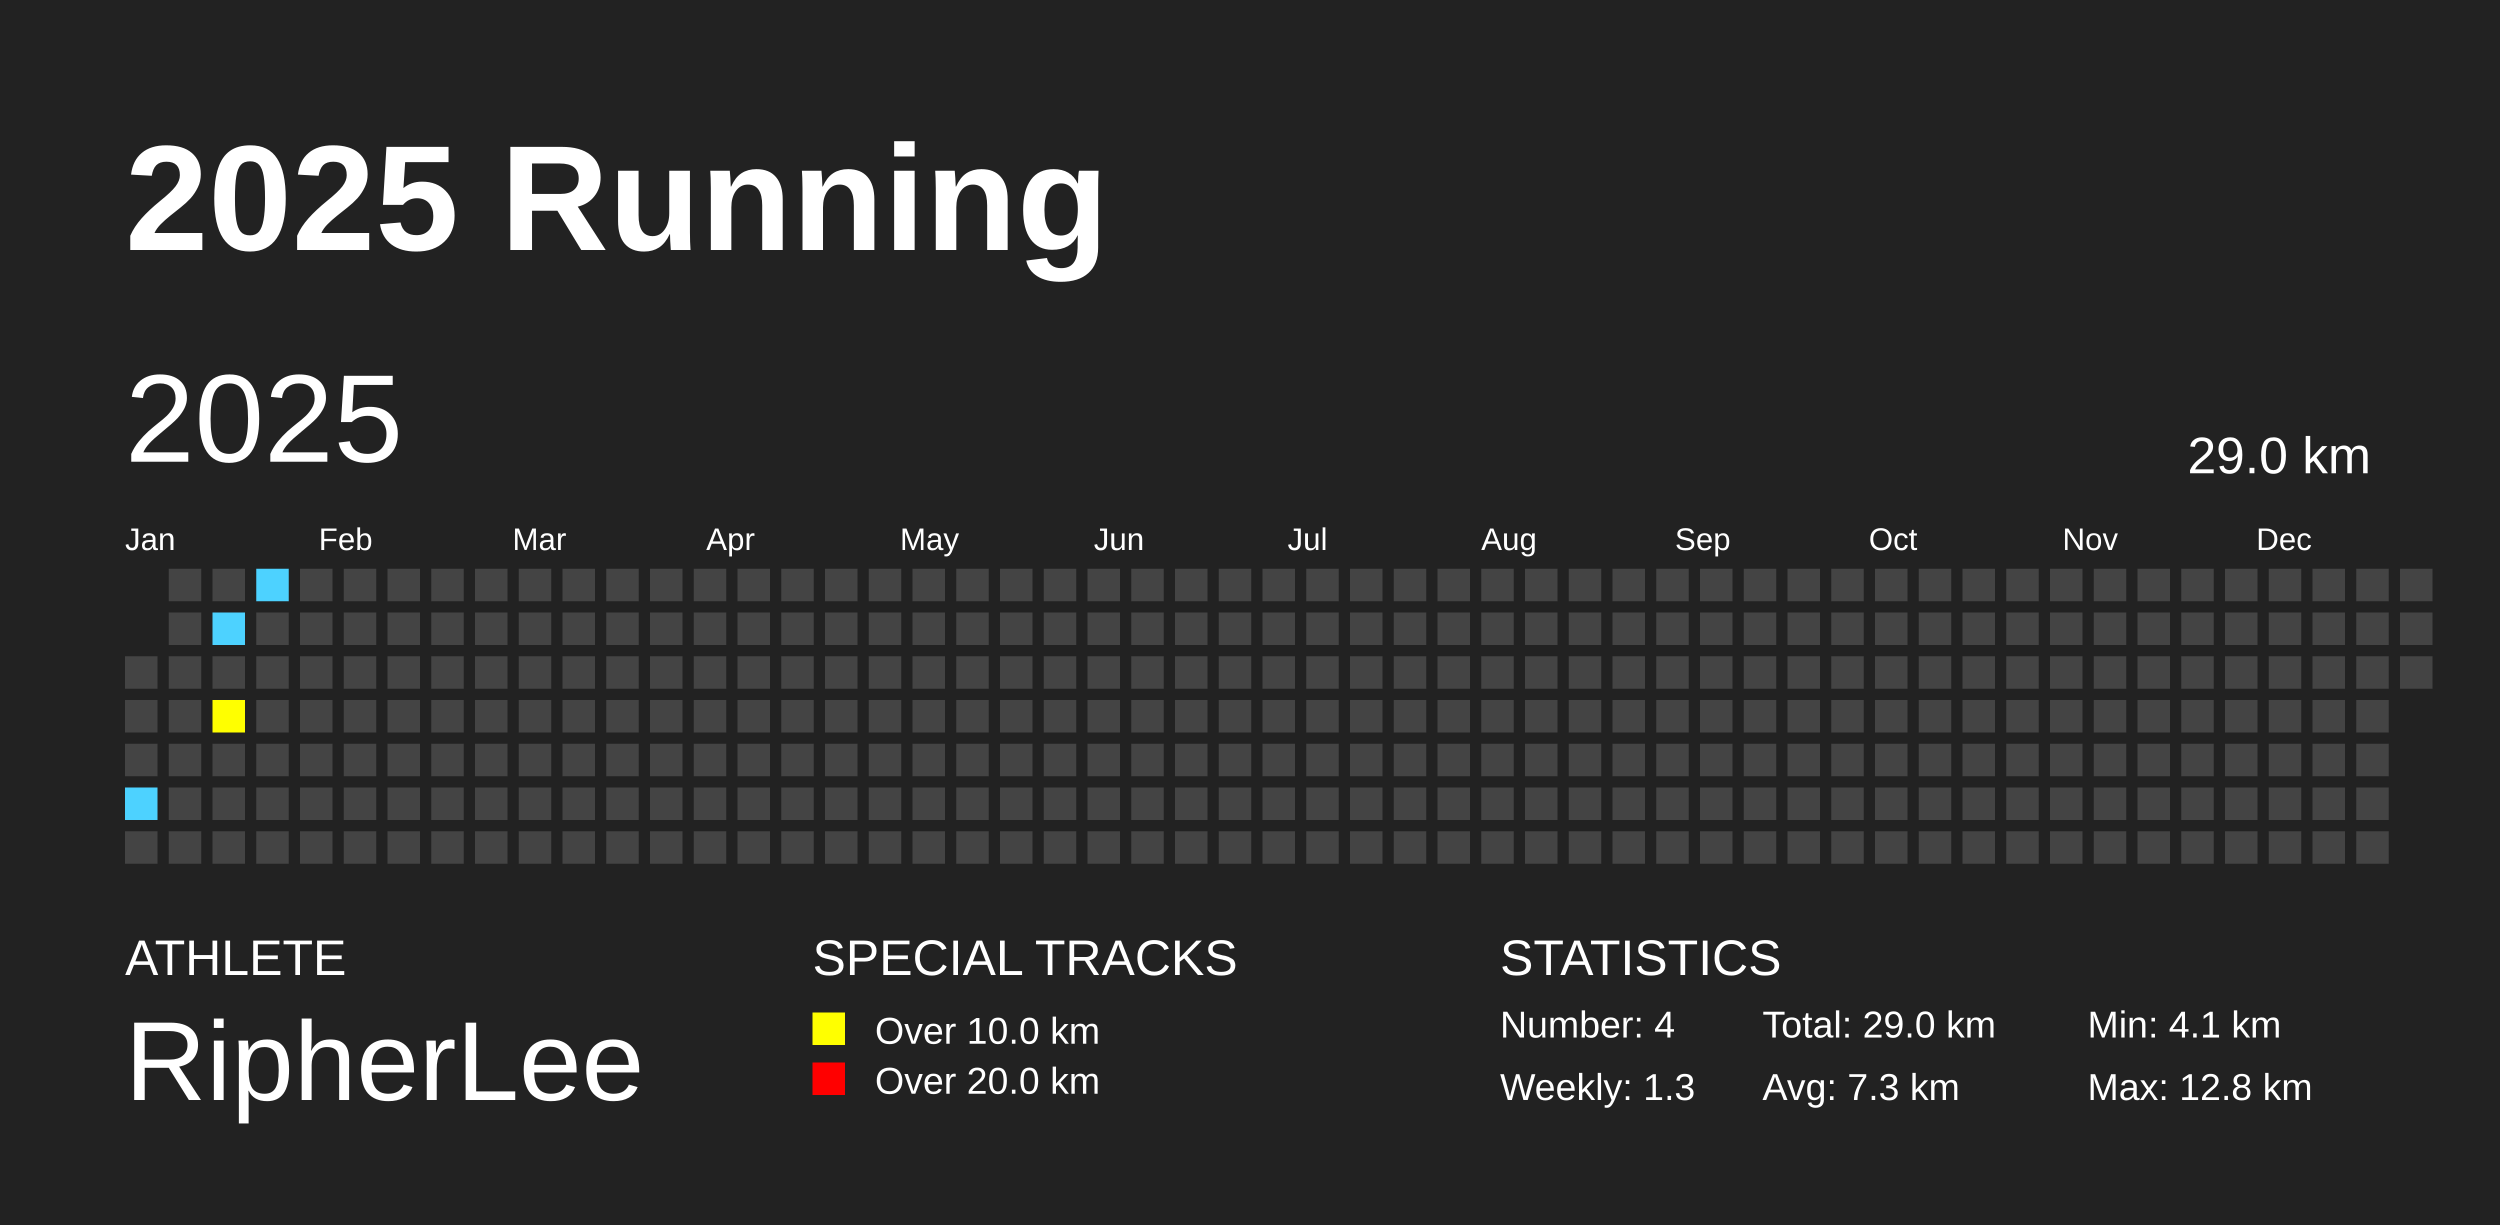
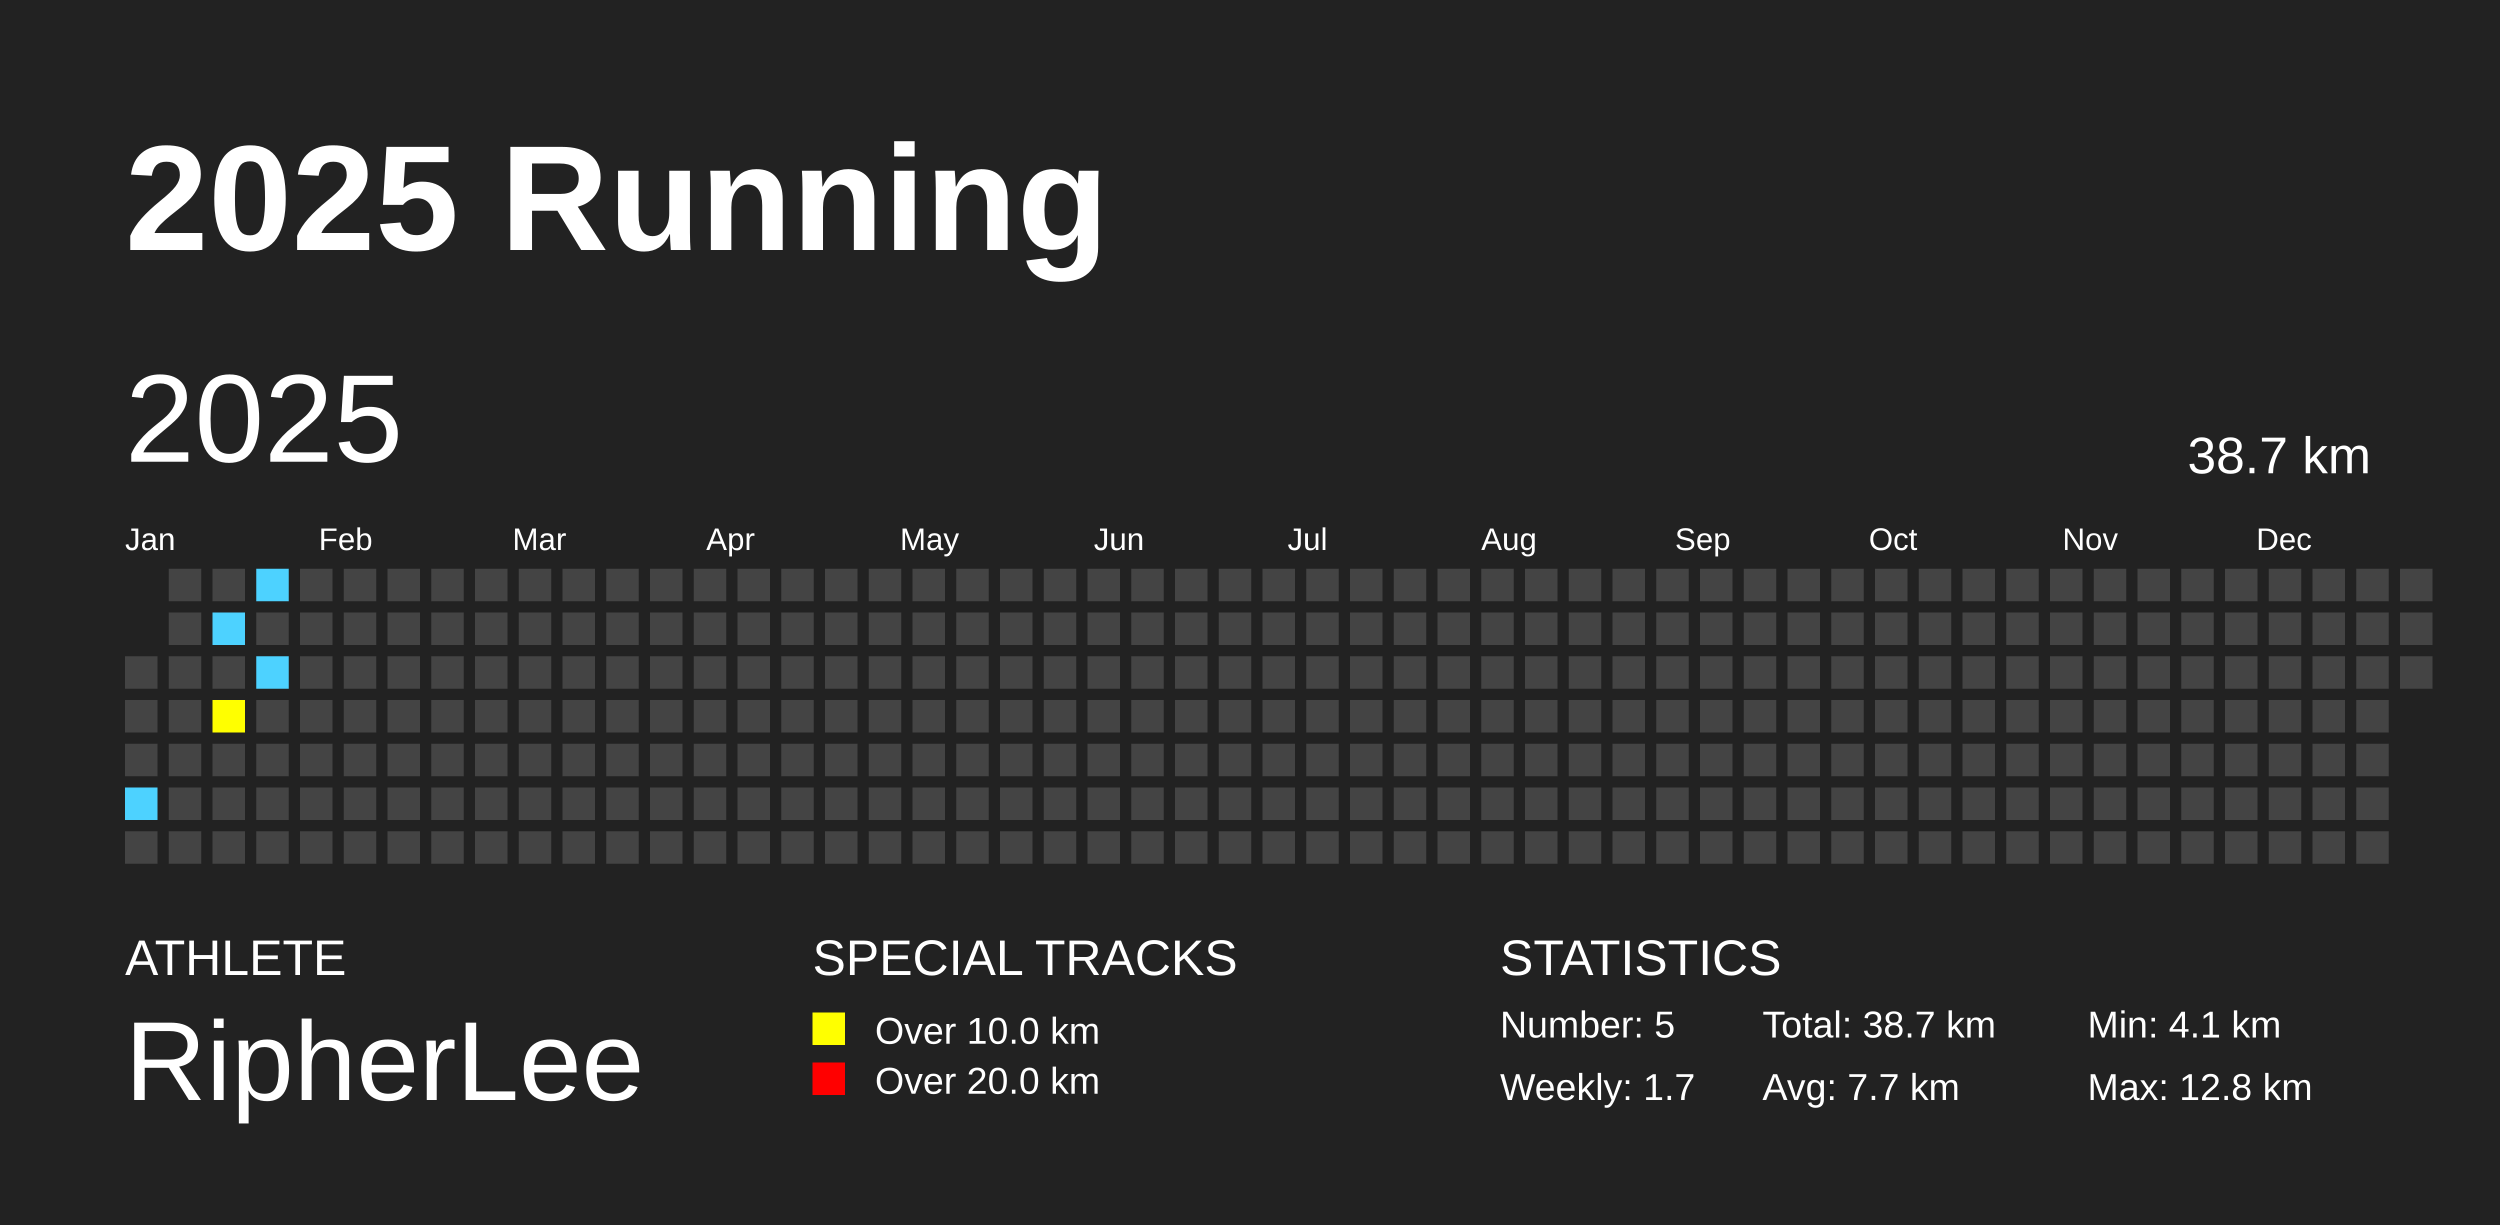
<svg xmlns="http://www.w3.org/2000/svg" baseProfile="full" height="98mm" version="1.1" viewBox="0,0,200,98" width="200mm">
  <defs />
  <rect fill="#222222" height="98" width="200" x="0" y="0" />
  <text fill="#FFFFFF" style="font-size:12px; font-family:Arial; font-weight:bold;" x="10" y="20">2025 Running</text>
  <text fill="#FFFFFF" style="font-size:4px; font-family:Arial" x="10" y="78">ATHLETE</text>
  <text fill="#FFFFFF" style="font-size:9px; font-family:Arial" x="10" y="88">RipherLee</text>
  <text fill="#FFFFFF" style="font-size:4px; font-family:Arial" x="65" y="78">SPECIAL TRACKS</text>
  <rect fill="yellow" height="2.6" width="2.6" x="65" y="81" />
  <text fill="#FFFFFF" style="font-size:3px; font-family:Arial" x="70" y="83.5">Over 10.0 km</text>
  <rect fill="red" height="2.6" width="2.6" x="65" y="85" />
  <text fill="#FFFFFF" style="font-size:3px; font-family:Arial" x="70" y="87.5">Over 20.0 km</text>
  <text fill="#FFFFFF" style="font-size:4px; font-family:Arial" x="120" y="78">STATISTICS</text>
-   <text fill="#FFFFFF" style="font-size:3px; font-family:Arial" x="120" y="83">Number: 4</text>
-   <text fill="#FFFFFF" style="font-size:3px; font-family:Arial" x="120" y="88">Weekly: 1.3</text>
-   <text fill="#FFFFFF" style="font-size:3px; font-family:Arial" x="141" y="83">Total: 29.0 km</text>
-   <text fill="#FFFFFF" style="font-size:3px; font-family:Arial" x="141" y="88">Avg: 7.3 km</text>
+   <text fill="#FFFFFF" style="font-size:3px; font-family:Arial" x="120" y="83">Number: 5</text>
+   <text fill="#FFFFFF" style="font-size:3px; font-family:Arial" x="120" y="88">Weekly: 1.7</text>
+   <text fill="#FFFFFF" style="font-size:3px; font-family:Arial" x="141" y="83">Total: 38.7 km</text>
+   <text fill="#FFFFFF" style="font-size:3px; font-family:Arial" x="141" y="88">Avg: 7.7 km</text>
  <text fill="#FFFFFF" style="font-size:3px; font-family:Arial" x="167" y="83">Min: 4.1 km</text>
  <text fill="#FFFFFF" style="font-size:3px; font-family:Arial" x="167" y="88">Max: 12.8 km</text>
  <text dominant-baseline="hanging" fill="#FFFFFF" style="font-size:10.0px; font-family:Arial;" x="10" y="30">2025</text>
-   <text dominant-baseline="hanging" fill="#FFFFFF" style="font-size:4.125px; font-family:Arial;" x="175" y="35">29.0 km</text>
+   <text dominant-baseline="hanging" fill="#FFFFFF" style="font-size:4.125px; font-family:Arial;" x="175" y="35">38.7 km</text>
  <text fill="#FFFFFF" style="font-size:2.5px; font-family:Arial" x="10.0" y="44">Jan</text>
  <text fill="#FFFFFF" style="font-size:2.5px; font-family:Arial" x="25.5" y="44">Feb</text>
  <text fill="#FFFFFF" style="font-size:2.5px; font-family:Arial" x="41.0" y="44">Mar</text>
  <text fill="#FFFFFF" style="font-size:2.5px; font-family:Arial" x="56.5" y="44">Apr</text>
  <text fill="#FFFFFF" style="font-size:2.5px; font-family:Arial" x="72.0" y="44">May</text>
  <text fill="#FFFFFF" style="font-size:2.5px; font-family:Arial" x="87.5" y="44">Jun</text>
  <text fill="#FFFFFF" style="font-size:2.5px; font-family:Arial" x="103.0" y="44">Jul</text>
  <text fill="#FFFFFF" style="font-size:2.5px; font-family:Arial" x="118.5" y="44">Aug</text>
  <text fill="#FFFFFF" style="font-size:2.5px; font-family:Arial" x="134.0" y="44">Sep</text>
  <text fill="#FFFFFF" style="font-size:2.5px; font-family:Arial" x="149.5" y="44">Oct</text>
  <text fill="#FFFFFF" style="font-size:2.5px; font-family:Arial" x="165.0" y="44">Nov</text>
  <text fill="#FFFFFF" style="font-size:2.5px; font-family:Arial" x="180.5" y="44">Dec</text>
  <rect fill="#444444" height="2.6" width="2.6" x="10.0" y="52.5" />
  <rect fill="#444444" height="2.6" width="2.6" x="10.0" y="56.0" />
  <rect fill="#444444" height="2.6" width="2.6" x="10.0" y="59.5" />
  <rect fill="#4DD2FF" height="2.6" width="2.6" x="10.0" y="63.0" />
  <rect fill="#444444" height="2.6" width="2.6" x="10.0" y="66.5" />
  <rect fill="#444444" height="2.6" width="2.6" x="13.5" y="45.5" />
  <rect fill="#444444" height="2.6" width="2.6" x="13.5" y="49.0" />
  <rect fill="#444444" height="2.6" width="2.6" x="13.5" y="52.5" />
  <rect fill="#444444" height="2.6" width="2.6" x="13.5" y="56.0" />
  <rect fill="#444444" height="2.6" width="2.6" x="13.5" y="59.5" />
  <rect fill="#444444" height="2.6" width="2.6" x="13.5" y="63.0" />
  <rect fill="#444444" height="2.6" width="2.6" x="13.5" y="66.5" />
  <rect fill="#444444" height="2.6" width="2.6" x="17.0" y="45.5" />
  <rect fill="#4DD2FF" height="2.6" width="2.6" x="17.0" y="49.0" />
  <rect fill="#444444" height="2.6" width="2.6" x="17.0" y="52.5" />
  <rect fill="yellow" height="2.6" width="2.6" x="17.0" y="56.0" />
  <rect fill="#444444" height="2.6" width="2.6" x="17.0" y="59.5" />
  <rect fill="#444444" height="2.6" width="2.6" x="17.0" y="63.0" />
  <rect fill="#444444" height="2.6" width="2.6" x="17.0" y="66.5" />
  <rect fill="#4DD2FF" height="2.6" width="2.6" x="20.5" y="45.5" />
  <rect fill="#444444" height="2.6" width="2.6" x="20.5" y="49.0" />
-   <rect fill="#444444" height="2.6" width="2.6" x="20.5" y="52.5" />
+   <rect fill="#4DD2FF" height="2.6" width="2.6" x="20.5" y="52.5" />
  <rect fill="#444444" height="2.6" width="2.6" x="20.5" y="56.0" />
  <rect fill="#444444" height="2.6" width="2.6" x="20.5" y="59.5" />
  <rect fill="#444444" height="2.6" width="2.6" x="20.5" y="63.0" />
  <rect fill="#444444" height="2.6" width="2.6" x="20.5" y="66.5" />
  <rect fill="#444444" height="2.6" width="2.6" x="24.0" y="45.5" />
  <rect fill="#444444" height="2.6" width="2.6" x="24.0" y="49.0" />
  <rect fill="#444444" height="2.6" width="2.6" x="24.0" y="52.5" />
  <rect fill="#444444" height="2.6" width="2.6" x="24.0" y="56.0" />
  <rect fill="#444444" height="2.6" width="2.6" x="24.0" y="59.5" />
  <rect fill="#444444" height="2.6" width="2.6" x="24.0" y="63.0" />
  <rect fill="#444444" height="2.6" width="2.6" x="24.0" y="66.5" />
  <rect fill="#444444" height="2.6" width="2.6" x="27.5" y="45.5" />
  <rect fill="#444444" height="2.6" width="2.6" x="27.5" y="49.0" />
  <rect fill="#444444" height="2.6" width="2.6" x="27.5" y="52.5" />
  <rect fill="#444444" height="2.6" width="2.6" x="27.5" y="56.0" />
  <rect fill="#444444" height="2.6" width="2.6" x="27.5" y="59.5" />
  <rect fill="#444444" height="2.6" width="2.6" x="27.5" y="63.0" />
  <rect fill="#444444" height="2.6" width="2.6" x="27.5" y="66.5" />
  <rect fill="#444444" height="2.6" width="2.6" x="31.0" y="45.5" />
  <rect fill="#444444" height="2.6" width="2.6" x="31.0" y="49.0" />
  <rect fill="#444444" height="2.6" width="2.6" x="31.0" y="52.5" />
  <rect fill="#444444" height="2.6" width="2.6" x="31.0" y="56.0" />
  <rect fill="#444444" height="2.6" width="2.6" x="31.0" y="59.5" />
  <rect fill="#444444" height="2.6" width="2.6" x="31.0" y="63.0" />
  <rect fill="#444444" height="2.6" width="2.6" x="31.0" y="66.5" />
  <rect fill="#444444" height="2.6" width="2.6" x="34.5" y="45.5" />
  <rect fill="#444444" height="2.6" width="2.6" x="34.5" y="49.0" />
  <rect fill="#444444" height="2.6" width="2.6" x="34.5" y="52.5" />
  <rect fill="#444444" height="2.6" width="2.6" x="34.5" y="56.0" />
  <rect fill="#444444" height="2.6" width="2.6" x="34.5" y="59.5" />
  <rect fill="#444444" height="2.6" width="2.6" x="34.5" y="63.0" />
  <rect fill="#444444" height="2.6" width="2.6" x="34.5" y="66.5" />
  <rect fill="#444444" height="2.6" width="2.6" x="38.0" y="45.5" />
  <rect fill="#444444" height="2.6" width="2.6" x="38.0" y="49.0" />
  <rect fill="#444444" height="2.6" width="2.6" x="38.0" y="52.5" />
  <rect fill="#444444" height="2.6" width="2.6" x="38.0" y="56.0" />
  <rect fill="#444444" height="2.6" width="2.6" x="38.0" y="59.5" />
  <rect fill="#444444" height="2.6" width="2.6" x="38.0" y="63.0" />
  <rect fill="#444444" height="2.6" width="2.6" x="38.0" y="66.5" />
  <rect fill="#444444" height="2.6" width="2.6" x="41.5" y="45.5" />
  <rect fill="#444444" height="2.6" width="2.6" x="41.5" y="49.0" />
  <rect fill="#444444" height="2.6" width="2.6" x="41.5" y="52.5" />
  <rect fill="#444444" height="2.6" width="2.6" x="41.5" y="56.0" />
  <rect fill="#444444" height="2.6" width="2.6" x="41.5" y="59.5" />
  <rect fill="#444444" height="2.6" width="2.6" x="41.5" y="63.0" />
  <rect fill="#444444" height="2.6" width="2.6" x="41.5" y="66.5" />
  <rect fill="#444444" height="2.6" width="2.6" x="45.0" y="45.5" />
  <rect fill="#444444" height="2.6" width="2.6" x="45.0" y="49.0" />
  <rect fill="#444444" height="2.6" width="2.6" x="45.0" y="52.5" />
  <rect fill="#444444" height="2.6" width="2.6" x="45.0" y="56.0" />
  <rect fill="#444444" height="2.6" width="2.6" x="45.0" y="59.5" />
  <rect fill="#444444" height="2.6" width="2.6" x="45.0" y="63.0" />
  <rect fill="#444444" height="2.6" width="2.6" x="45.0" y="66.5" />
  <rect fill="#444444" height="2.6" width="2.6" x="48.5" y="45.5" />
  <rect fill="#444444" height="2.6" width="2.6" x="48.5" y="49.0" />
  <rect fill="#444444" height="2.6" width="2.6" x="48.5" y="52.5" />
  <rect fill="#444444" height="2.6" width="2.6" x="48.5" y="56.0" />
  <rect fill="#444444" height="2.6" width="2.6" x="48.5" y="59.5" />
  <rect fill="#444444" height="2.6" width="2.6" x="48.5" y="63.0" />
  <rect fill="#444444" height="2.6" width="2.6" x="48.5" y="66.5" />
  <rect fill="#444444" height="2.6" width="2.6" x="52.0" y="45.5" />
  <rect fill="#444444" height="2.6" width="2.6" x="52.0" y="49.0" />
  <rect fill="#444444" height="2.6" width="2.6" x="52.0" y="52.5" />
  <rect fill="#444444" height="2.6" width="2.6" x="52.0" y="56.0" />
  <rect fill="#444444" height="2.6" width="2.6" x="52.0" y="59.5" />
  <rect fill="#444444" height="2.6" width="2.6" x="52.0" y="63.0" />
  <rect fill="#444444" height="2.6" width="2.6" x="52.0" y="66.5" />
  <rect fill="#444444" height="2.6" width="2.6" x="55.5" y="45.5" />
  <rect fill="#444444" height="2.6" width="2.6" x="55.5" y="49.0" />
  <rect fill="#444444" height="2.6" width="2.6" x="55.5" y="52.5" />
  <rect fill="#444444" height="2.6" width="2.6" x="55.5" y="56.0" />
  <rect fill="#444444" height="2.6" width="2.6" x="55.5" y="59.5" />
  <rect fill="#444444" height="2.6" width="2.6" x="55.5" y="63.0" />
  <rect fill="#444444" height="2.6" width="2.6" x="55.5" y="66.5" />
  <rect fill="#444444" height="2.6" width="2.6" x="59.0" y="45.5" />
  <rect fill="#444444" height="2.6" width="2.6" x="59.0" y="49.0" />
  <rect fill="#444444" height="2.6" width="2.6" x="59.0" y="52.5" />
  <rect fill="#444444" height="2.6" width="2.6" x="59.0" y="56.0" />
  <rect fill="#444444" height="2.6" width="2.6" x="59.0" y="59.5" />
  <rect fill="#444444" height="2.6" width="2.6" x="59.0" y="63.0" />
  <rect fill="#444444" height="2.6" width="2.6" x="59.0" y="66.5" />
  <rect fill="#444444" height="2.6" width="2.6" x="62.5" y="45.5" />
  <rect fill="#444444" height="2.6" width="2.6" x="62.5" y="49.0" />
  <rect fill="#444444" height="2.6" width="2.6" x="62.5" y="52.5" />
  <rect fill="#444444" height="2.6" width="2.6" x="62.5" y="56.0" />
  <rect fill="#444444" height="2.6" width="2.6" x="62.5" y="59.5" />
  <rect fill="#444444" height="2.6" width="2.6" x="62.5" y="63.0" />
  <rect fill="#444444" height="2.6" width="2.6" x="62.5" y="66.5" />
  <rect fill="#444444" height="2.6" width="2.6" x="66.0" y="45.5" />
  <rect fill="#444444" height="2.6" width="2.6" x="66.0" y="49.0" />
  <rect fill="#444444" height="2.6" width="2.6" x="66.0" y="52.5" />
  <rect fill="#444444" height="2.6" width="2.6" x="66.0" y="56.0" />
  <rect fill="#444444" height="2.6" width="2.6" x="66.0" y="59.5" />
  <rect fill="#444444" height="2.6" width="2.6" x="66.0" y="63.0" />
  <rect fill="#444444" height="2.6" width="2.6" x="66.0" y="66.5" />
  <rect fill="#444444" height="2.6" width="2.6" x="69.5" y="45.5" />
  <rect fill="#444444" height="2.6" width="2.6" x="69.5" y="49.0" />
  <rect fill="#444444" height="2.6" width="2.6" x="69.5" y="52.5" />
  <rect fill="#444444" height="2.6" width="2.6" x="69.5" y="56.0" />
  <rect fill="#444444" height="2.6" width="2.6" x="69.5" y="59.5" />
  <rect fill="#444444" height="2.6" width="2.6" x="69.5" y="63.0" />
  <rect fill="#444444" height="2.6" width="2.6" x="69.5" y="66.5" />
  <rect fill="#444444" height="2.6" width="2.6" x="73.0" y="45.5" />
  <rect fill="#444444" height="2.6" width="2.6" x="73.0" y="49.0" />
  <rect fill="#444444" height="2.6" width="2.6" x="73.0" y="52.5" />
  <rect fill="#444444" height="2.6" width="2.6" x="73.0" y="56.0" />
  <rect fill="#444444" height="2.6" width="2.6" x="73.0" y="59.5" />
  <rect fill="#444444" height="2.6" width="2.6" x="73.0" y="63.0" />
  <rect fill="#444444" height="2.6" width="2.6" x="73.0" y="66.5" />
  <rect fill="#444444" height="2.6" width="2.6" x="76.5" y="45.5" />
  <rect fill="#444444" height="2.6" width="2.6" x="76.5" y="49.0" />
  <rect fill="#444444" height="2.6" width="2.6" x="76.5" y="52.5" />
  <rect fill="#444444" height="2.6" width="2.6" x="76.5" y="56.0" />
  <rect fill="#444444" height="2.6" width="2.6" x="76.5" y="59.5" />
  <rect fill="#444444" height="2.6" width="2.6" x="76.5" y="63.0" />
  <rect fill="#444444" height="2.6" width="2.6" x="76.5" y="66.5" />
  <rect fill="#444444" height="2.6" width="2.6" x="80.0" y="45.5" />
  <rect fill="#444444" height="2.6" width="2.6" x="80.0" y="49.0" />
  <rect fill="#444444" height="2.6" width="2.6" x="80.0" y="52.5" />
  <rect fill="#444444" height="2.6" width="2.6" x="80.0" y="56.0" />
  <rect fill="#444444" height="2.6" width="2.6" x="80.0" y="59.5" />
  <rect fill="#444444" height="2.6" width="2.6" x="80.0" y="63.0" />
  <rect fill="#444444" height="2.6" width="2.6" x="80.0" y="66.5" />
  <rect fill="#444444" height="2.6" width="2.6" x="83.5" y="45.5" />
  <rect fill="#444444" height="2.6" width="2.6" x="83.5" y="49.0" />
  <rect fill="#444444" height="2.6" width="2.6" x="83.5" y="52.5" />
  <rect fill="#444444" height="2.6" width="2.6" x="83.5" y="56.0" />
  <rect fill="#444444" height="2.6" width="2.6" x="83.5" y="59.5" />
  <rect fill="#444444" height="2.6" width="2.6" x="83.5" y="63.0" />
  <rect fill="#444444" height="2.6" width="2.6" x="83.5" y="66.5" />
  <rect fill="#444444" height="2.6" width="2.6" x="87.0" y="45.5" />
  <rect fill="#444444" height="2.6" width="2.6" x="87.0" y="49.0" />
  <rect fill="#444444" height="2.6" width="2.6" x="87.0" y="52.5" />
  <rect fill="#444444" height="2.6" width="2.6" x="87.0" y="56.0" />
  <rect fill="#444444" height="2.6" width="2.6" x="87.0" y="59.5" />
  <rect fill="#444444" height="2.6" width="2.6" x="87.0" y="63.0" />
  <rect fill="#444444" height="2.6" width="2.6" x="87.0" y="66.5" />
  <rect fill="#444444" height="2.6" width="2.6" x="90.5" y="45.5" />
  <rect fill="#444444" height="2.6" width="2.6" x="90.5" y="49.0" />
  <rect fill="#444444" height="2.6" width="2.6" x="90.5" y="52.5" />
  <rect fill="#444444" height="2.6" width="2.6" x="90.5" y="56.0" />
  <rect fill="#444444" height="2.6" width="2.6" x="90.5" y="59.5" />
  <rect fill="#444444" height="2.6" width="2.6" x="90.5" y="63.0" />
  <rect fill="#444444" height="2.6" width="2.6" x="90.5" y="66.5" />
  <rect fill="#444444" height="2.6" width="2.6" x="94.0" y="45.5" />
  <rect fill="#444444" height="2.6" width="2.6" x="94.0" y="49.0" />
  <rect fill="#444444" height="2.6" width="2.6" x="94.0" y="52.5" />
  <rect fill="#444444" height="2.6" width="2.6" x="94.0" y="56.0" />
  <rect fill="#444444" height="2.6" width="2.6" x="94.0" y="59.5" />
  <rect fill="#444444" height="2.6" width="2.6" x="94.0" y="63.0" />
  <rect fill="#444444" height="2.6" width="2.6" x="94.0" y="66.5" />
  <rect fill="#444444" height="2.6" width="2.6" x="97.5" y="45.5" />
  <rect fill="#444444" height="2.6" width="2.6" x="97.5" y="49.0" />
  <rect fill="#444444" height="2.6" width="2.6" x="97.5" y="52.5" />
  <rect fill="#444444" height="2.6" width="2.6" x="97.5" y="56.0" />
  <rect fill="#444444" height="2.6" width="2.6" x="97.5" y="59.5" />
  <rect fill="#444444" height="2.6" width="2.6" x="97.5" y="63.0" />
  <rect fill="#444444" height="2.6" width="2.6" x="97.5" y="66.5" />
  <rect fill="#444444" height="2.6" width="2.6" x="101.0" y="45.5" />
  <rect fill="#444444" height="2.6" width="2.6" x="101.0" y="49.0" />
  <rect fill="#444444" height="2.6" width="2.6" x="101.0" y="52.5" />
  <rect fill="#444444" height="2.6" width="2.6" x="101.0" y="56.0" />
  <rect fill="#444444" height="2.6" width="2.6" x="101.0" y="59.5" />
  <rect fill="#444444" height="2.6" width="2.6" x="101.0" y="63.0" />
  <rect fill="#444444" height="2.6" width="2.6" x="101.0" y="66.5" />
  <rect fill="#444444" height="2.6" width="2.6" x="104.5" y="45.5" />
  <rect fill="#444444" height="2.6" width="2.6" x="104.5" y="49.0" />
  <rect fill="#444444" height="2.6" width="2.6" x="104.5" y="52.5" />
  <rect fill="#444444" height="2.6" width="2.6" x="104.5" y="56.0" />
  <rect fill="#444444" height="2.6" width="2.6" x="104.5" y="59.5" />
  <rect fill="#444444" height="2.6" width="2.6" x="104.5" y="63.0" />
  <rect fill="#444444" height="2.6" width="2.6" x="104.5" y="66.5" />
  <rect fill="#444444" height="2.6" width="2.6" x="108.0" y="45.5" />
  <rect fill="#444444" height="2.6" width="2.6" x="108.0" y="49.0" />
  <rect fill="#444444" height="2.6" width="2.6" x="108.0" y="52.5" />
  <rect fill="#444444" height="2.6" width="2.6" x="108.0" y="56.0" />
  <rect fill="#444444" height="2.6" width="2.6" x="108.0" y="59.5" />
  <rect fill="#444444" height="2.6" width="2.6" x="108.0" y="63.0" />
  <rect fill="#444444" height="2.6" width="2.6" x="108.0" y="66.5" />
  <rect fill="#444444" height="2.6" width="2.6" x="111.5" y="45.5" />
  <rect fill="#444444" height="2.6" width="2.6" x="111.5" y="49.0" />
  <rect fill="#444444" height="2.6" width="2.6" x="111.5" y="52.5" />
  <rect fill="#444444" height="2.6" width="2.6" x="111.5" y="56.0" />
  <rect fill="#444444" height="2.6" width="2.6" x="111.5" y="59.5" />
  <rect fill="#444444" height="2.6" width="2.6" x="111.5" y="63.0" />
  <rect fill="#444444" height="2.6" width="2.6" x="111.5" y="66.5" />
  <rect fill="#444444" height="2.6" width="2.6" x="115.0" y="45.5" />
  <rect fill="#444444" height="2.6" width="2.6" x="115.0" y="49.0" />
  <rect fill="#444444" height="2.6" width="2.6" x="115.0" y="52.5" />
  <rect fill="#444444" height="2.6" width="2.6" x="115.0" y="56.0" />
  <rect fill="#444444" height="2.6" width="2.6" x="115.0" y="59.5" />
  <rect fill="#444444" height="2.6" width="2.6" x="115.0" y="63.0" />
  <rect fill="#444444" height="2.6" width="2.6" x="115.0" y="66.5" />
  <rect fill="#444444" height="2.6" width="2.6" x="118.5" y="45.5" />
  <rect fill="#444444" height="2.6" width="2.6" x="118.5" y="49.0" />
  <rect fill="#444444" height="2.6" width="2.6" x="118.5" y="52.5" />
  <rect fill="#444444" height="2.6" width="2.6" x="118.5" y="56.0" />
  <rect fill="#444444" height="2.6" width="2.6" x="118.5" y="59.5" />
  <rect fill="#444444" height="2.6" width="2.6" x="118.5" y="63.0" />
  <rect fill="#444444" height="2.6" width="2.6" x="118.5" y="66.5" />
  <rect fill="#444444" height="2.6" width="2.6" x="122.0" y="45.5" />
  <rect fill="#444444" height="2.6" width="2.6" x="122.0" y="49.0" />
  <rect fill="#444444" height="2.6" width="2.6" x="122.0" y="52.5" />
  <rect fill="#444444" height="2.6" width="2.6" x="122.0" y="56.0" />
  <rect fill="#444444" height="2.6" width="2.6" x="122.0" y="59.5" />
  <rect fill="#444444" height="2.6" width="2.6" x="122.0" y="63.0" />
  <rect fill="#444444" height="2.6" width="2.6" x="122.0" y="66.5" />
  <rect fill="#444444" height="2.6" width="2.6" x="125.5" y="45.5" />
  <rect fill="#444444" height="2.6" width="2.6" x="125.5" y="49.0" />
  <rect fill="#444444" height="2.6" width="2.6" x="125.5" y="52.5" />
  <rect fill="#444444" height="2.6" width="2.6" x="125.5" y="56.0" />
  <rect fill="#444444" height="2.6" width="2.6" x="125.5" y="59.5" />
  <rect fill="#444444" height="2.6" width="2.6" x="125.5" y="63.0" />
  <rect fill="#444444" height="2.6" width="2.6" x="125.5" y="66.5" />
  <rect fill="#444444" height="2.6" width="2.6" x="129.0" y="45.5" />
  <rect fill="#444444" height="2.6" width="2.6" x="129.0" y="49.0" />
  <rect fill="#444444" height="2.6" width="2.6" x="129.0" y="52.5" />
  <rect fill="#444444" height="2.6" width="2.6" x="129.0" y="56.0" />
  <rect fill="#444444" height="2.6" width="2.6" x="129.0" y="59.5" />
  <rect fill="#444444" height="2.6" width="2.6" x="129.0" y="63.0" />
  <rect fill="#444444" height="2.6" width="2.6" x="129.0" y="66.5" />
  <rect fill="#444444" height="2.6" width="2.6" x="132.5" y="45.5" />
  <rect fill="#444444" height="2.6" width="2.6" x="132.5" y="49.0" />
  <rect fill="#444444" height="2.6" width="2.6" x="132.5" y="52.5" />
  <rect fill="#444444" height="2.6" width="2.6" x="132.5" y="56.0" />
  <rect fill="#444444" height="2.6" width="2.6" x="132.5" y="59.5" />
  <rect fill="#444444" height="2.6" width="2.6" x="132.5" y="63.0" />
  <rect fill="#444444" height="2.6" width="2.6" x="132.5" y="66.5" />
  <rect fill="#444444" height="2.6" width="2.6" x="136.0" y="45.5" />
  <rect fill="#444444" height="2.6" width="2.6" x="136.0" y="49.0" />
  <rect fill="#444444" height="2.6" width="2.6" x="136.0" y="52.5" />
  <rect fill="#444444" height="2.6" width="2.6" x="136.0" y="56.0" />
  <rect fill="#444444" height="2.6" width="2.6" x="136.0" y="59.5" />
  <rect fill="#444444" height="2.6" width="2.6" x="136.0" y="63.0" />
  <rect fill="#444444" height="2.6" width="2.6" x="136.0" y="66.5" />
  <rect fill="#444444" height="2.6" width="2.6" x="139.5" y="45.5" />
  <rect fill="#444444" height="2.6" width="2.6" x="139.5" y="49.0" />
  <rect fill="#444444" height="2.6" width="2.6" x="139.5" y="52.5" />
  <rect fill="#444444" height="2.6" width="2.6" x="139.5" y="56.0" />
  <rect fill="#444444" height="2.6" width="2.6" x="139.5" y="59.5" />
  <rect fill="#444444" height="2.6" width="2.6" x="139.5" y="63.0" />
  <rect fill="#444444" height="2.6" width="2.6" x="139.5" y="66.5" />
  <rect fill="#444444" height="2.6" width="2.6" x="143.0" y="45.5" />
  <rect fill="#444444" height="2.6" width="2.6" x="143.0" y="49.0" />
  <rect fill="#444444" height="2.6" width="2.6" x="143.0" y="52.5" />
  <rect fill="#444444" height="2.6" width="2.6" x="143.0" y="56.0" />
  <rect fill="#444444" height="2.6" width="2.6" x="143.0" y="59.5" />
  <rect fill="#444444" height="2.6" width="2.6" x="143.0" y="63.0" />
  <rect fill="#444444" height="2.6" width="2.6" x="143.0" y="66.5" />
  <rect fill="#444444" height="2.6" width="2.6" x="146.5" y="45.5" />
  <rect fill="#444444" height="2.6" width="2.6" x="146.5" y="49.0" />
  <rect fill="#444444" height="2.6" width="2.6" x="146.5" y="52.5" />
  <rect fill="#444444" height="2.6" width="2.6" x="146.5" y="56.0" />
  <rect fill="#444444" height="2.6" width="2.6" x="146.5" y="59.5" />
  <rect fill="#444444" height="2.6" width="2.6" x="146.5" y="63.0" />
  <rect fill="#444444" height="2.6" width="2.6" x="146.5" y="66.5" />
  <rect fill="#444444" height="2.6" width="2.6" x="150.0" y="45.5" />
  <rect fill="#444444" height="2.6" width="2.6" x="150.0" y="49.0" />
  <rect fill="#444444" height="2.6" width="2.6" x="150.0" y="52.5" />
  <rect fill="#444444" height="2.6" width="2.6" x="150.0" y="56.0" />
  <rect fill="#444444" height="2.6" width="2.6" x="150.0" y="59.5" />
  <rect fill="#444444" height="2.6" width="2.6" x="150.0" y="63.0" />
  <rect fill="#444444" height="2.6" width="2.6" x="150.0" y="66.5" />
  <rect fill="#444444" height="2.6" width="2.6" x="153.5" y="45.5" />
  <rect fill="#444444" height="2.6" width="2.6" x="153.5" y="49.0" />
  <rect fill="#444444" height="2.6" width="2.6" x="153.5" y="52.5" />
  <rect fill="#444444" height="2.6" width="2.6" x="153.5" y="56.0" />
  <rect fill="#444444" height="2.6" width="2.6" x="153.5" y="59.5" />
  <rect fill="#444444" height="2.6" width="2.6" x="153.5" y="63.0" />
  <rect fill="#444444" height="2.6" width="2.6" x="153.5" y="66.5" />
  <rect fill="#444444" height="2.6" width="2.6" x="157.0" y="45.5" />
  <rect fill="#444444" height="2.6" width="2.6" x="157.0" y="49.0" />
  <rect fill="#444444" height="2.6" width="2.6" x="157.0" y="52.5" />
  <rect fill="#444444" height="2.6" width="2.6" x="157.0" y="56.0" />
  <rect fill="#444444" height="2.6" width="2.6" x="157.0" y="59.5" />
  <rect fill="#444444" height="2.6" width="2.6" x="157.0" y="63.0" />
  <rect fill="#444444" height="2.6" width="2.6" x="157.0" y="66.5" />
  <rect fill="#444444" height="2.6" width="2.6" x="160.5" y="45.5" />
  <rect fill="#444444" height="2.6" width="2.6" x="160.5" y="49.0" />
  <rect fill="#444444" height="2.6" width="2.6" x="160.5" y="52.5" />
  <rect fill="#444444" height="2.6" width="2.6" x="160.5" y="56.0" />
  <rect fill="#444444" height="2.6" width="2.6" x="160.5" y="59.5" />
  <rect fill="#444444" height="2.6" width="2.6" x="160.5" y="63.0" />
  <rect fill="#444444" height="2.6" width="2.6" x="160.5" y="66.5" />
  <rect fill="#444444" height="2.6" width="2.6" x="164.0" y="45.5" />
  <rect fill="#444444" height="2.6" width="2.6" x="164.0" y="49.0" />
  <rect fill="#444444" height="2.6" width="2.6" x="164.0" y="52.5" />
  <rect fill="#444444" height="2.6" width="2.6" x="164.0" y="56.0" />
  <rect fill="#444444" height="2.6" width="2.6" x="164.0" y="59.5" />
  <rect fill="#444444" height="2.6" width="2.6" x="164.0" y="63.0" />
  <rect fill="#444444" height="2.6" width="2.6" x="164.0" y="66.5" />
  <rect fill="#444444" height="2.6" width="2.6" x="167.5" y="45.5" />
  <rect fill="#444444" height="2.6" width="2.6" x="167.5" y="49.0" />
  <rect fill="#444444" height="2.6" width="2.6" x="167.5" y="52.5" />
  <rect fill="#444444" height="2.6" width="2.6" x="167.5" y="56.0" />
  <rect fill="#444444" height="2.6" width="2.6" x="167.5" y="59.5" />
  <rect fill="#444444" height="2.6" width="2.6" x="167.5" y="63.0" />
  <rect fill="#444444" height="2.6" width="2.6" x="167.5" y="66.5" />
  <rect fill="#444444" height="2.6" width="2.6" x="171.0" y="45.5" />
  <rect fill="#444444" height="2.6" width="2.6" x="171.0" y="49.0" />
  <rect fill="#444444" height="2.6" width="2.6" x="171.0" y="52.5" />
  <rect fill="#444444" height="2.6" width="2.6" x="171.0" y="56.0" />
  <rect fill="#444444" height="2.6" width="2.6" x="171.0" y="59.5" />
  <rect fill="#444444" height="2.6" width="2.6" x="171.0" y="63.0" />
  <rect fill="#444444" height="2.6" width="2.6" x="171.0" y="66.5" />
  <rect fill="#444444" height="2.6" width="2.6" x="174.5" y="45.5" />
  <rect fill="#444444" height="2.6" width="2.6" x="174.5" y="49.0" />
  <rect fill="#444444" height="2.6" width="2.6" x="174.5" y="52.5" />
  <rect fill="#444444" height="2.6" width="2.6" x="174.5" y="56.0" />
  <rect fill="#444444" height="2.6" width="2.6" x="174.5" y="59.5" />
  <rect fill="#444444" height="2.6" width="2.6" x="174.5" y="63.0" />
  <rect fill="#444444" height="2.6" width="2.6" x="174.5" y="66.5" />
  <rect fill="#444444" height="2.6" width="2.6" x="178.0" y="45.5" />
  <rect fill="#444444" height="2.6" width="2.6" x="178.0" y="49.0" />
  <rect fill="#444444" height="2.6" width="2.6" x="178.0" y="52.5" />
  <rect fill="#444444" height="2.6" width="2.6" x="178.0" y="56.0" />
  <rect fill="#444444" height="2.6" width="2.6" x="178.0" y="59.5" />
  <rect fill="#444444" height="2.6" width="2.6" x="178.0" y="63.0" />
  <rect fill="#444444" height="2.6" width="2.6" x="178.0" y="66.5" />
  <rect fill="#444444" height="2.6" width="2.6" x="181.5" y="45.5" />
  <rect fill="#444444" height="2.6" width="2.6" x="181.5" y="49.0" />
  <rect fill="#444444" height="2.6" width="2.6" x="181.5" y="52.5" />
  <rect fill="#444444" height="2.6" width="2.6" x="181.5" y="56.0" />
  <rect fill="#444444" height="2.6" width="2.6" x="181.5" y="59.5" />
  <rect fill="#444444" height="2.6" width="2.6" x="181.5" y="63.0" />
  <rect fill="#444444" height="2.6" width="2.6" x="181.5" y="66.5" />
  <rect fill="#444444" height="2.6" width="2.6" x="185.0" y="45.5" />
  <rect fill="#444444" height="2.6" width="2.6" x="185.0" y="49.0" />
  <rect fill="#444444" height="2.6" width="2.6" x="185.0" y="52.5" />
  <rect fill="#444444" height="2.6" width="2.6" x="185.0" y="56.0" />
  <rect fill="#444444" height="2.6" width="2.6" x="185.0" y="59.5" />
  <rect fill="#444444" height="2.6" width="2.6" x="185.0" y="63.0" />
  <rect fill="#444444" height="2.6" width="2.6" x="185.0" y="66.5" />
  <rect fill="#444444" height="2.6" width="2.6" x="188.5" y="45.5" />
  <rect fill="#444444" height="2.6" width="2.6" x="188.5" y="49.0" />
  <rect fill="#444444" height="2.6" width="2.6" x="188.5" y="52.5" />
  <rect fill="#444444" height="2.6" width="2.6" x="188.5" y="56.0" />
  <rect fill="#444444" height="2.6" width="2.6" x="188.5" y="59.5" />
  <rect fill="#444444" height="2.6" width="2.6" x="188.5" y="63.0" />
  <rect fill="#444444" height="2.6" width="2.6" x="188.5" y="66.5" />
  <rect fill="#444444" height="2.6" width="2.6" x="192.0" y="45.5" />
  <rect fill="#444444" height="2.6" width="2.6" x="192.0" y="49.0" />
  <rect fill="#444444" height="2.6" width="2.6" x="192.0" y="52.5" />
</svg>
